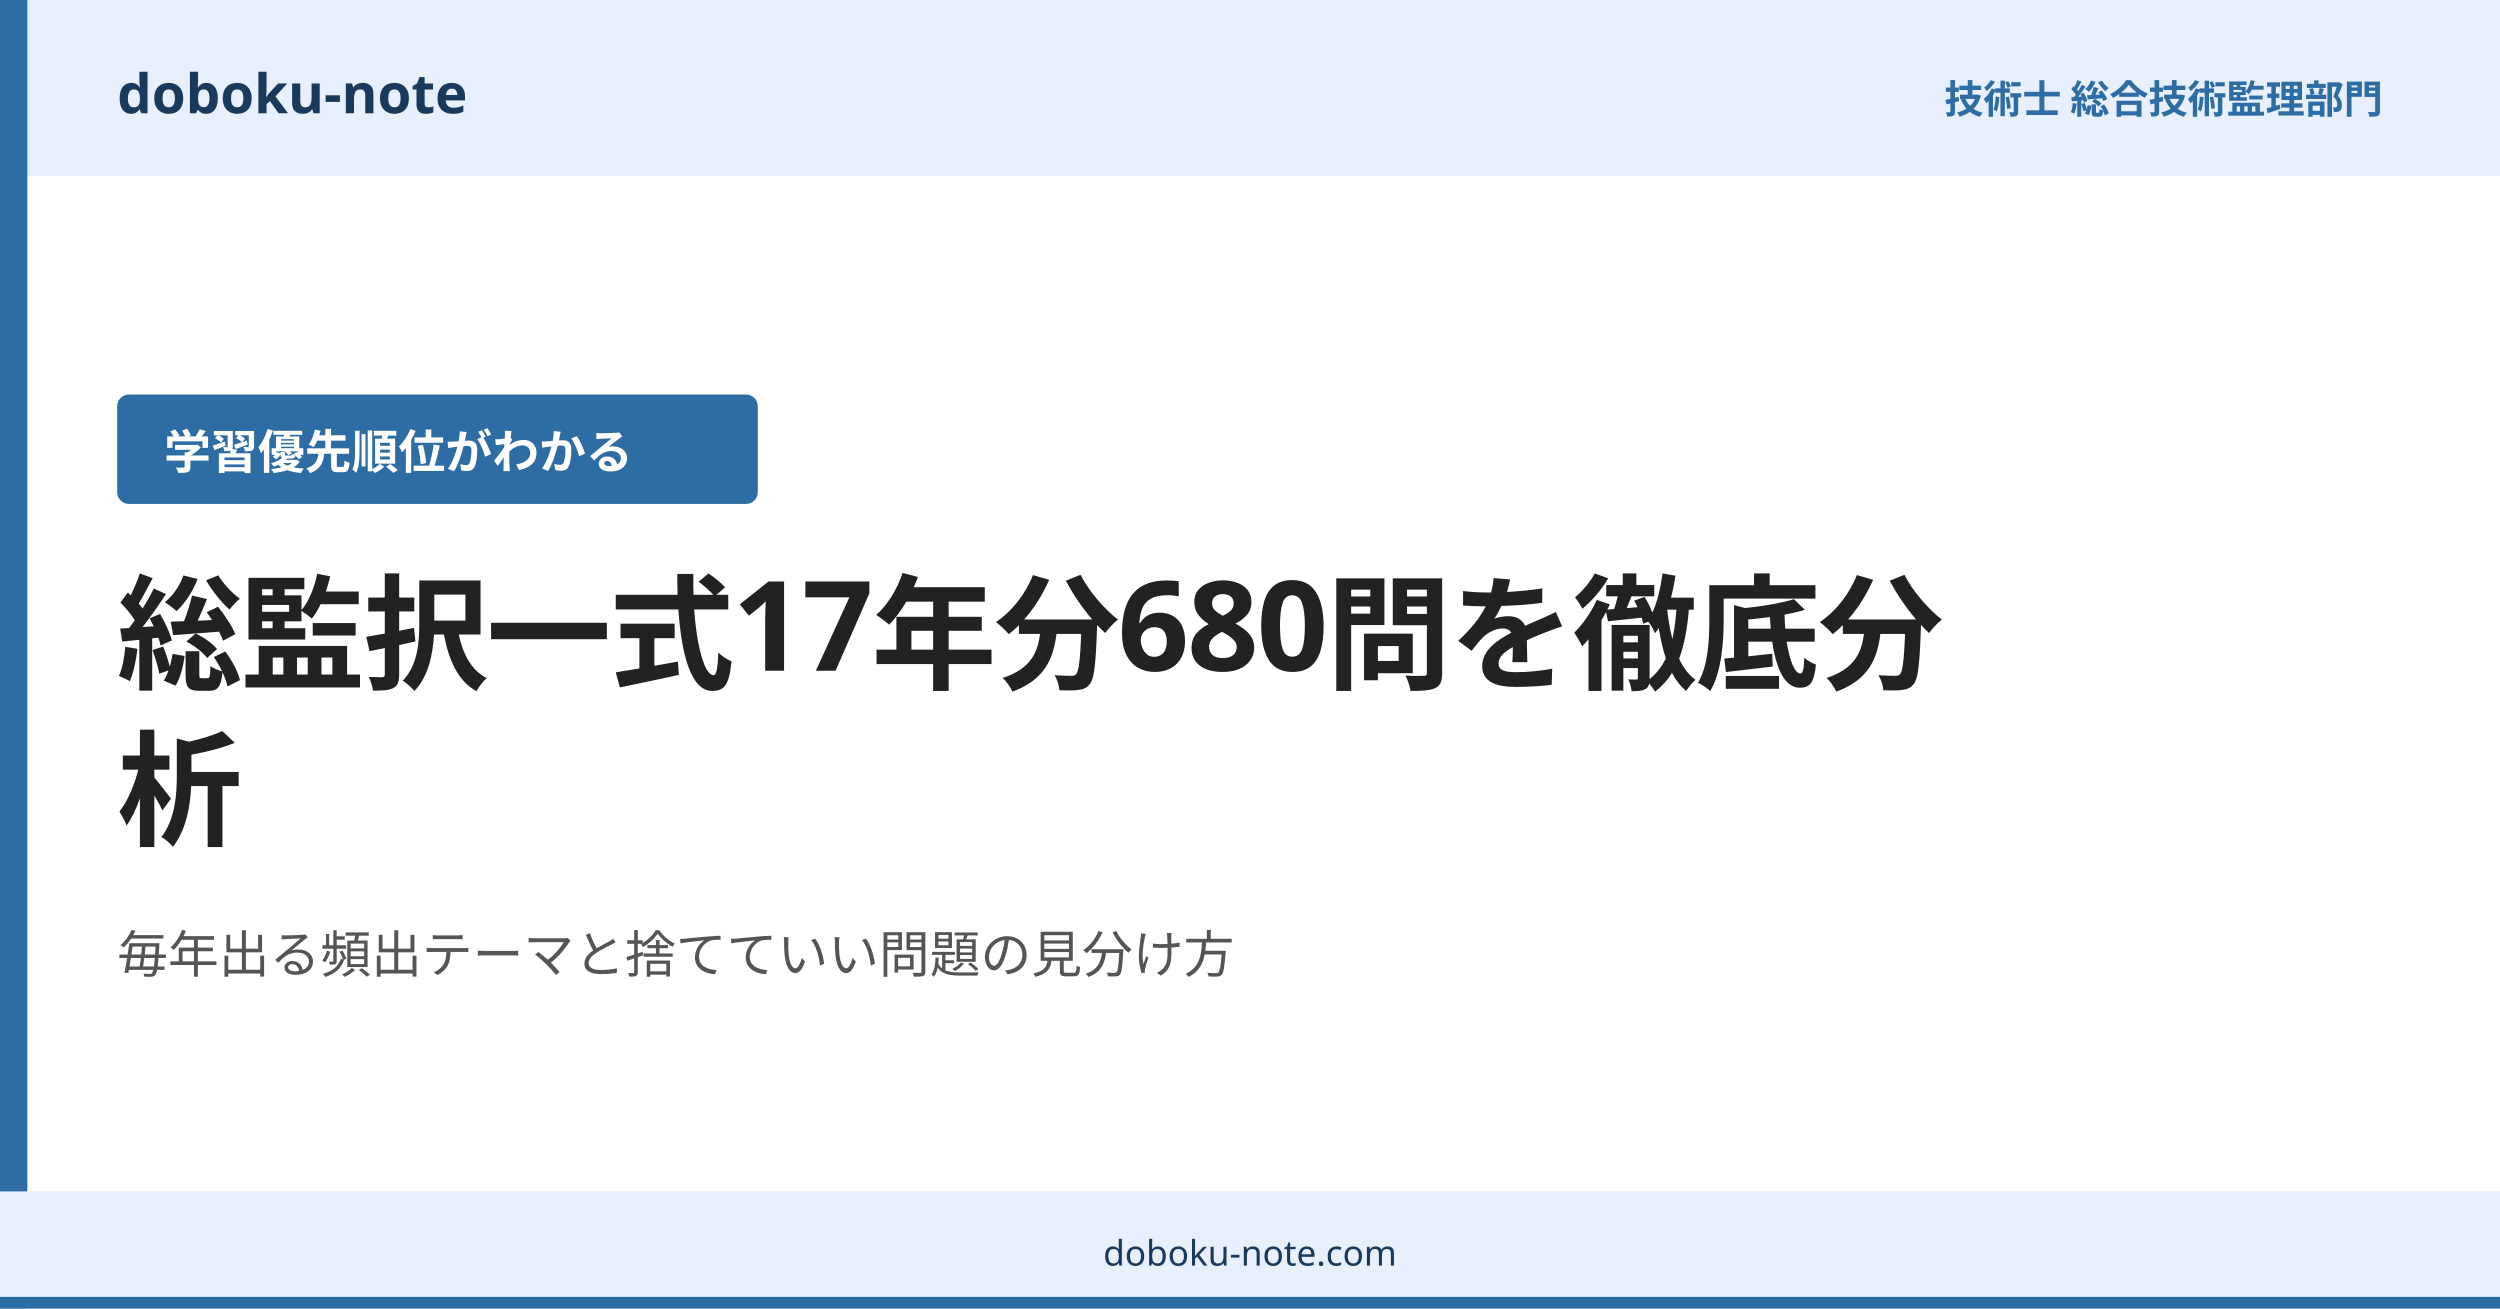
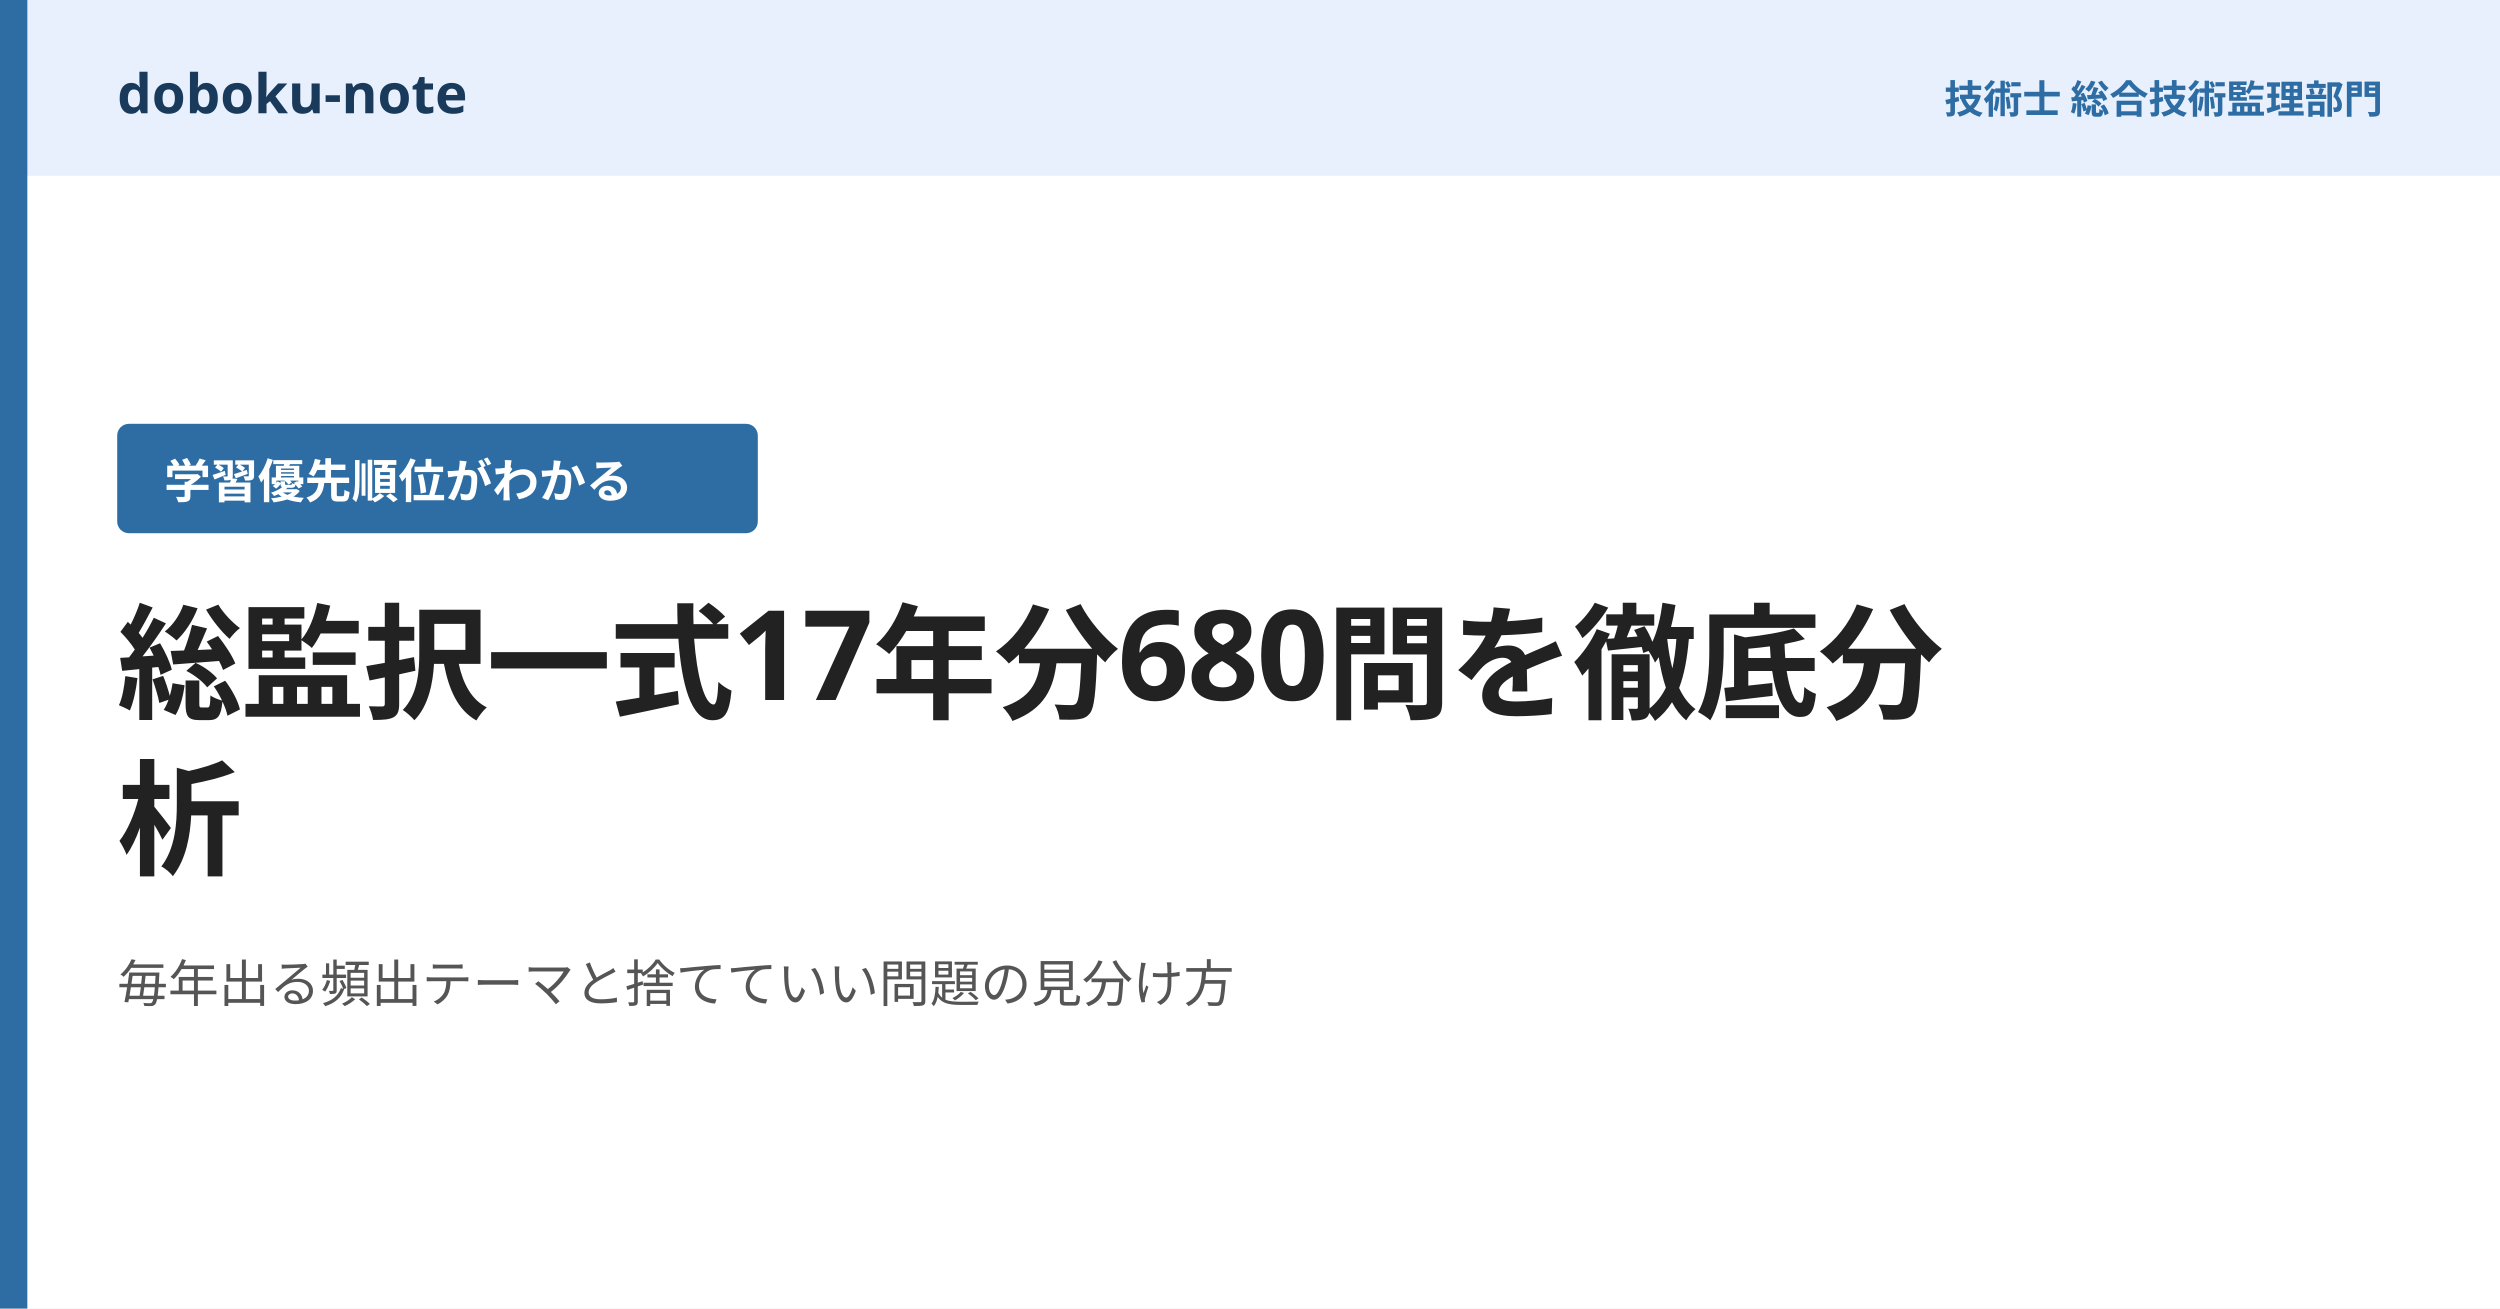
<svg xmlns="http://www.w3.org/2000/svg" width="1280" height="670" viewBox="0 0 1280 670">
  <rect width="1280" height="670" fill="#ffffff" />
  <rect width="1280" height="90" fill="#e8f0fe" />
  <rect x="0" y="0" width="14" height="670" fill="#2e6da4" />
-   <rect x="0" y="610" width="1280" height="60" fill="#e8f0fe" />
-   <rect x="0" y="664" width="1280" height="6" fill="#2e6da4" />
  <text x="60" y="58" font-family="Hiragino Sans, Hiragino Kaku Gothic ProN, Yu Gothic, Noto Sans JP, sans-serif" font-size="28" font-weight="700" fill="#1a3a5c">doboku-note</text>
  <text x="1220" y="58" font-family="Hiragino Sans, Hiragino Kaku Gothic ProN, Yu Gothic, Noto Sans JP, sans-serif" font-size="20" font-weight="600" fill="#2e6da4" text-anchor="end">技術士 総合技術監理部門</text>
-   <rect x="60" y="202" width="328" height="56" rx="6" fill="#2e6da4" />
-   <text x="84" y="240" font-family="Hiragino Sans, Hiragino Kaku Gothic ProN, Yu Gothic, Noto Sans JP, sans-serif" font-size="24" font-weight="700" fill="#ffffff">学習優先順位がわかる</text>
-   <text x="60" y="348" font-family="Hiragino Sans, Hiragino Kaku Gothic ProN, Yu Gothic, Noto Sans JP, sans-serif" font-size="64" font-weight="800" fill="#222222" letter-spacing="-1">総監択一式17年分680問を徹底分</text>
-   <text x="60" y="428" font-family="Hiragino Sans, Hiragino Kaku Gothic ProN, Yu Gothic, Noto Sans JP, sans-serif" font-size="64" font-weight="800" fill="#222222" letter-spacing="-1">析</text>
-   <text x="60" y="498" font-family="Hiragino Sans, Hiragino Kaku Gothic ProN, Yu Gothic, Noto Sans JP, sans-serif" font-size="26" font-weight="500" fill="#555555">毎年出る頻出テーマと捨てていい問題の見分け方</text>
-   <text x="640" y="648" font-family="Hiragino Sans, Hiragino Kaku Gothic ProN, Yu Gothic, Noto Sans JP, sans-serif" font-size="18" font-weight="500" fill="#1a3a5c" text-anchor="middle">doboku-note.com</text>
+   <rect x="60" y="217" width="328" height="56" rx="6" fill="#2e6da4" />
+   <text x="84" y="255" font-family="Hiragino Sans, Hiragino Kaku Gothic ProN, Yu Gothic, Noto Sans JP, sans-serif" font-size="24" font-weight="700" fill="#ffffff">学習優先順位がわかる</text>
+   <text x="60" y="363" font-family="Hiragino Sans, Hiragino Kaku Gothic ProN, Yu Gothic, Noto Sans JP, sans-serif" font-size="64" font-weight="800" fill="#222222" letter-spacing="-1">総監択一式17年分680問を徹底分</text>
+   <text x="60" y="443" font-family="Hiragino Sans, Hiragino Kaku Gothic ProN, Yu Gothic, Noto Sans JP, sans-serif" font-size="64" font-weight="800" fill="#222222" letter-spacing="-1">析</text>
+   <text x="60" y="513" font-family="Hiragino Sans, Hiragino Kaku Gothic ProN, Yu Gothic, Noto Sans JP, sans-serif" font-size="26" font-weight="500" fill="#555555">毎年出る頻出テーマと捨てていい問題の見分け方</text>
</svg>
